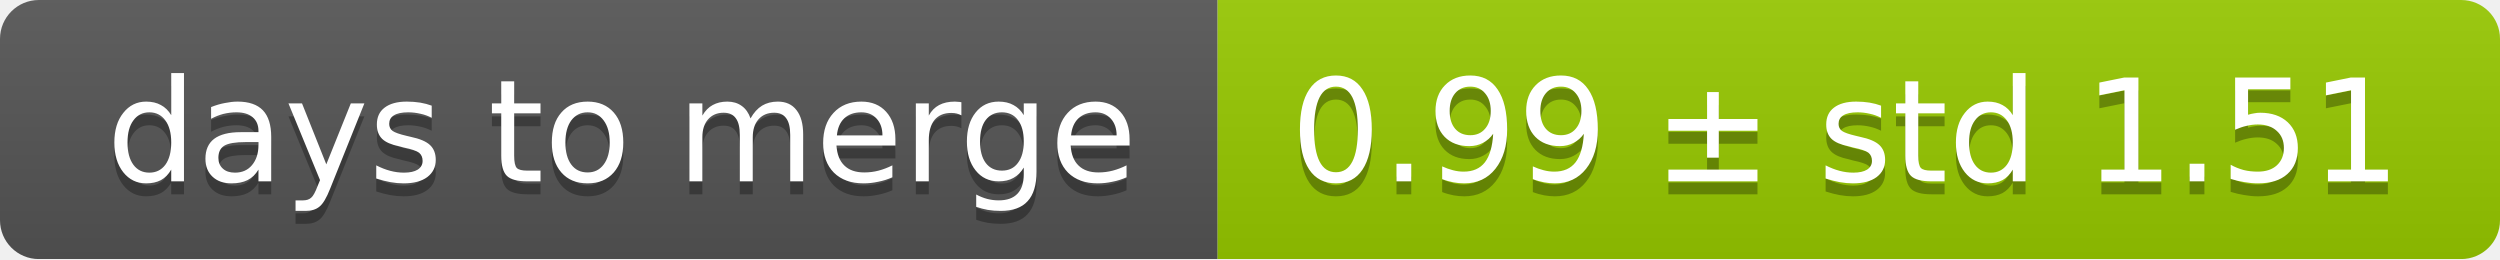
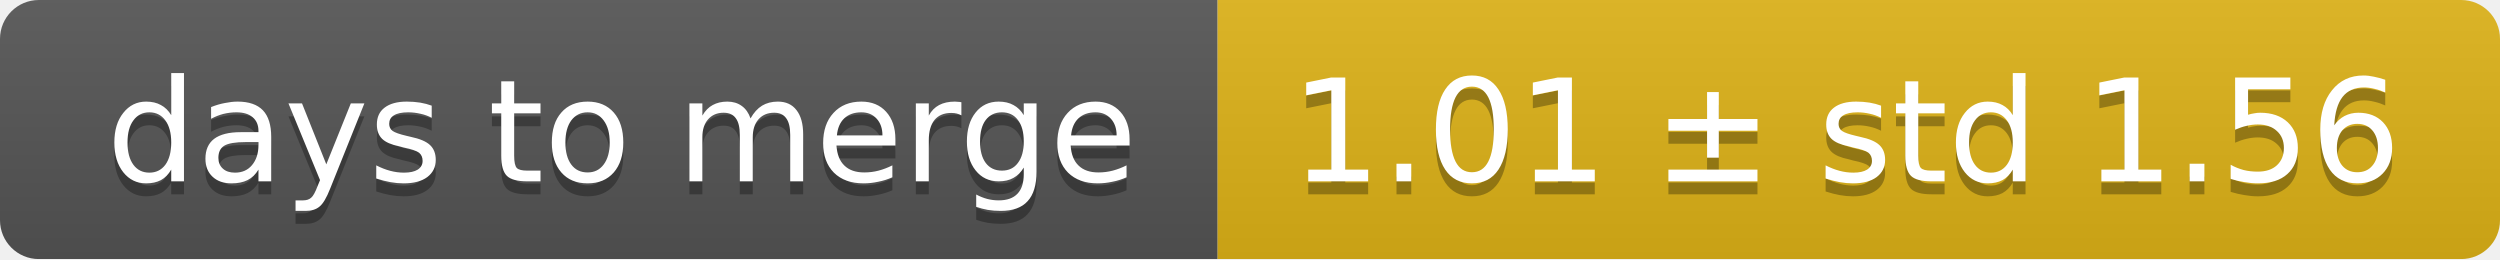
<svg xmlns="http://www.w3.org/2000/svg" width="193" height="20">
  <linearGradient id="smooth" x2="0" y2="100%">
    <stop offset="0" stop-color="#bbb" stop-opacity=".1" />
    <stop offset="1" stop-opacity=".1" />
  </linearGradient>
  <mask id="round">
    <rect width="193" height="20" rx="3" fill="#fff" />
  </mask>
  <g mask="url(#round)">
    <rect width="94" height="20" fill="#555" />
-     <rect x="94" width="99" height="20" fill="#97ca00" />
+     <rect x="94" width="99" height="20" fill="#dfb317" />
    <rect width="193" height="20" fill="url(#smooth)" />
  </g>
  <g fill="#fff" text-anchor="middle" font-family="DejaVu Sans,Verdana,Geneva,sans-serif" font-size="11">
    <text x="48" y="15" fill="#010101" fill-opacity=".3">days to merge</text>
    <text x="48" y="14">days to merge</text>
-     <text x="142.5" y="15" fill="#010101" fill-opacity=".3">0.99 ± std 1.51</text>
-     <text x="142.5" y="14">0.99 ± std 1.51</text>
+     <text x="142.5" y="15" fill="#010101" fill-opacity=".3">1.01 ± std 1.56</text>
+     <text x="142.5" y="14">1.01 ± std 1.56</text>
  </g>
</svg>
